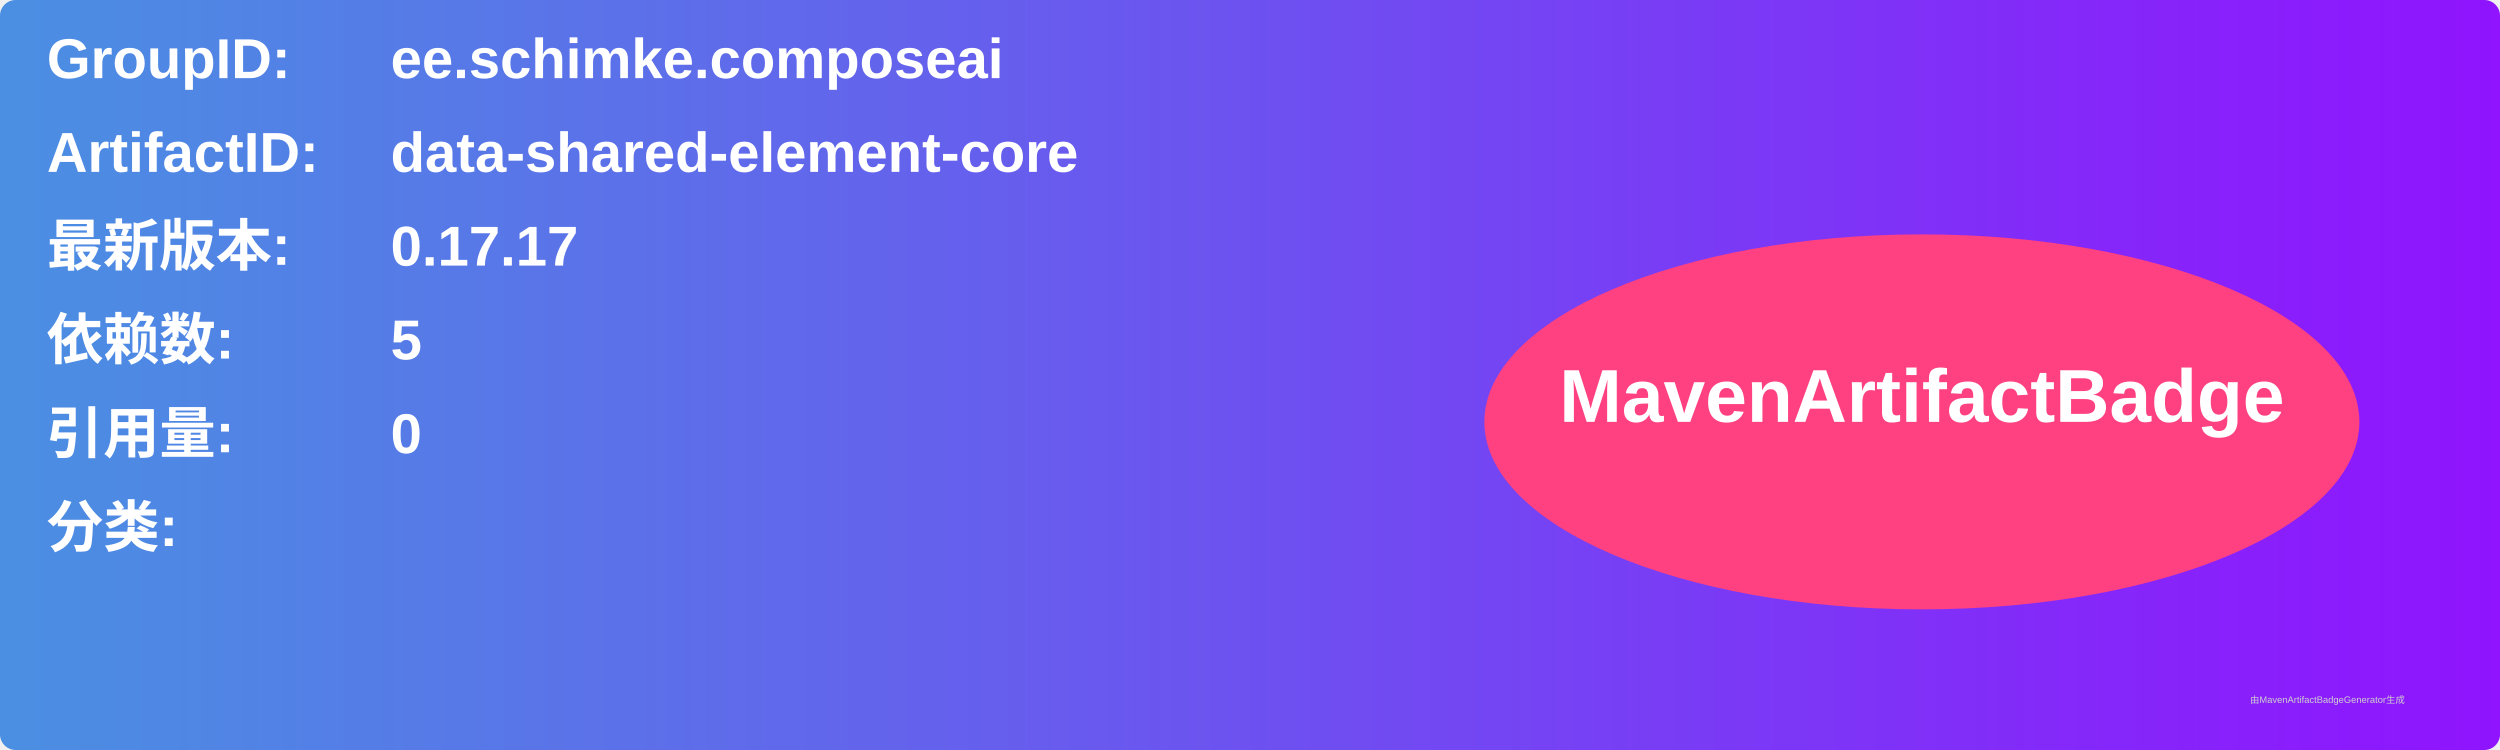
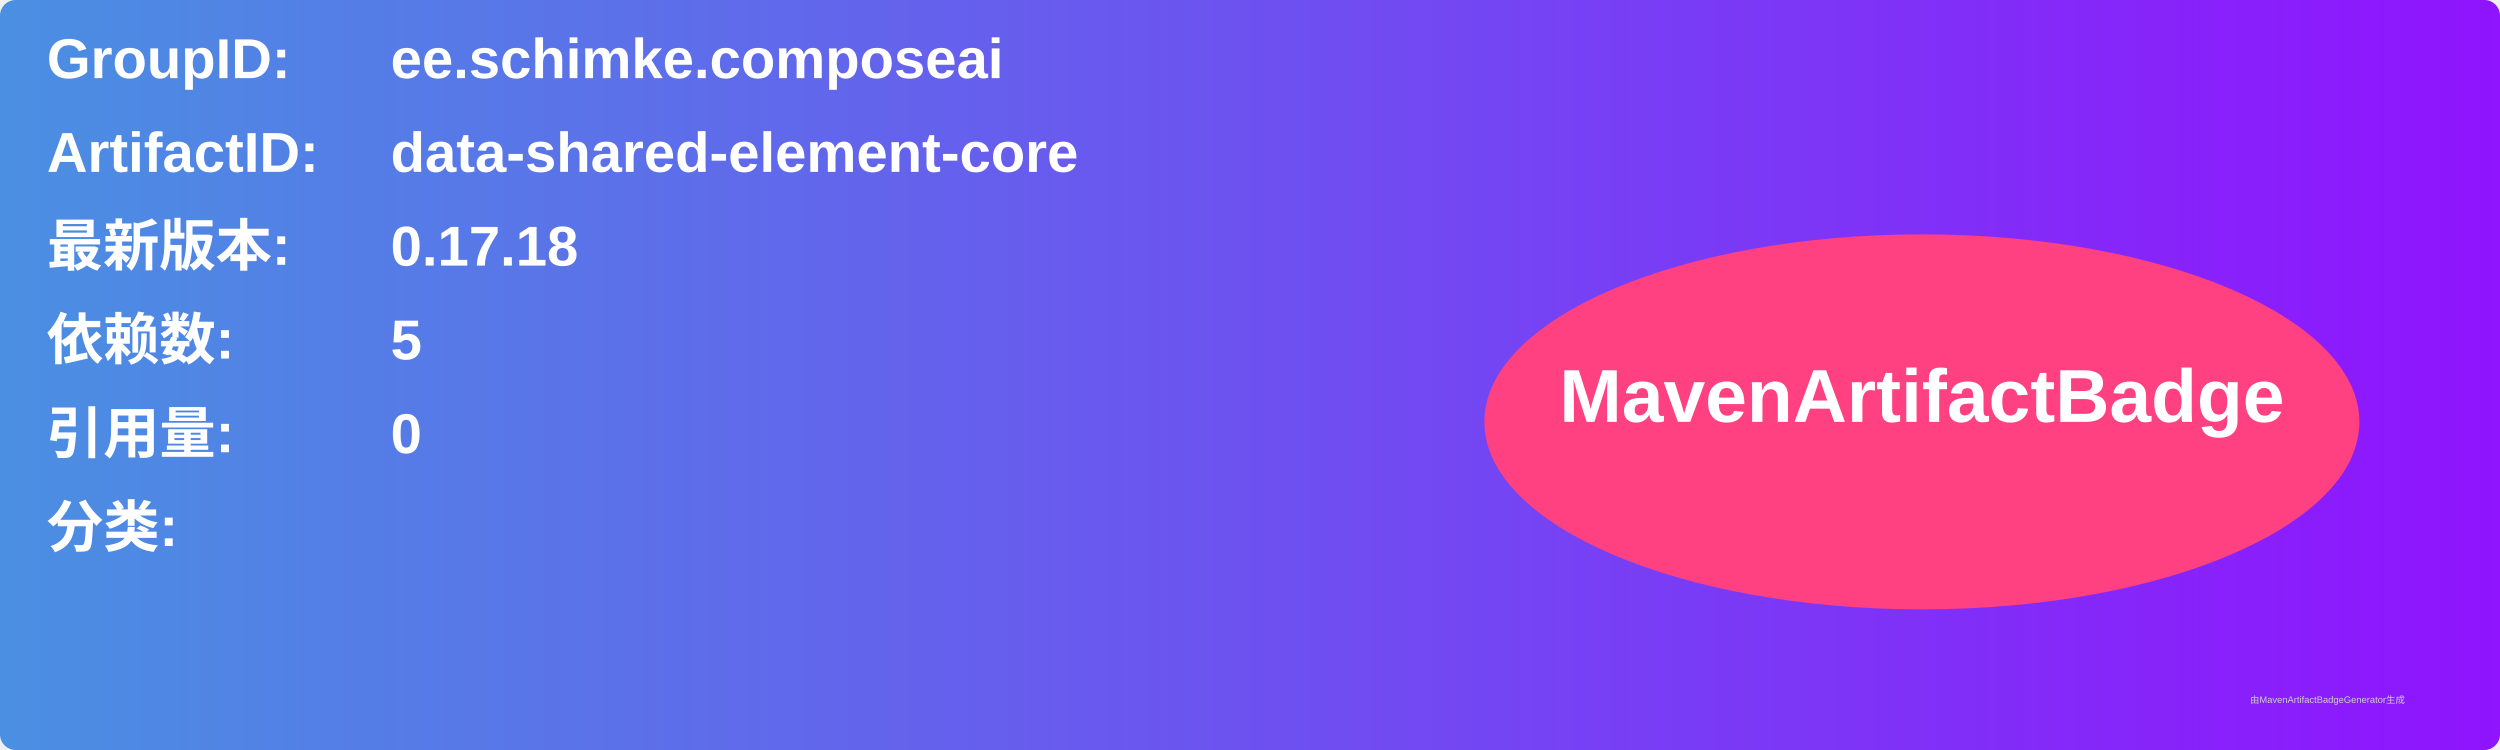
<svg xmlns="http://www.w3.org/2000/svg" width="800" height="240" viewBox="0 0 800 240">
  <linearGradient id="grad" x1="0%" y1="0%" x2="100%" y2="0%">
    <stop offset="0%" stop-color="#4a90e2" />
    <stop offset="100%" stop-color="#9013fe" />
  </linearGradient>
  <rect width="100%" height="100%" rx="5" ry="5" fill="url(#grad)" />
  <g transform="translate(15, 15)">
    <text x="0" y="10" font-family="Arial" font-size="18" fill="white" font-weight="bold" width="260">GroupID:</text>
    <text x="110" y="10" font-family="Arial" font-size="18" fill="white" font-weight="bold" width="460">ee.schimke.composeai</text>
    <text x="0" y="40" font-family="Arial" font-size="18" fill="white" font-weight="bold" width="260">ArtifactID:</text>
    <text x="110" y="40" font-family="Arial" font-size="18" fill="white" font-weight="bold" width="460">data-shared-element-core</text>
    <text x="0" y="70" font-family="Arial" font-size="18" fill="white" font-weight="bold">最新版本:</text>
    <text x="110" y="70" font-family="Arial" font-size="18" fill="white" font-weight="bold">
-       <tspan font-weight="bold">0.17.17</tspan>
+       <tspan font-weight="bold">0.17.18</tspan>
    </text>
    <text x="0" y="100" font-family="Arial" font-size="18" fill="white" font-weight="bold">依赖数: </text>
    <text x="110" y="100" font-family="Arial" font-size="18" fill="white">
      <tspan font-weight="bold">5</tspan>
    </text>
    <text x="0" y="130" font-family="Arial" font-size="18" fill="white" font-weight="bold">引用量: </text>
    <text x="110" y="130" font-family="Arial" font-size="18" fill="white">
      <tspan font-weight="bold">0</tspan>
    </text>
    <text x="0" y="160" font-family="Arial" font-size="18" fill="white" font-weight="bold">分类:</text>
    <text x="10" y="190" font-family="Arial" font-size="10" fill="white">
      <tspan font-weight="bold" />
    </text>
    <ellipse cx="600" cy="120" rx="140" ry="60" fill="#ff4081" />
    <text x="600" y="120" text-anchor="middle" font-family="Arial" font-size="24" fill="white" font-weight="bold">MavenArtifactBadge</text>
  </g>
  <text x="720" y="225" font-family="Arial" font-size="3" fill="#d0d0d0">由MavenArtifactBadgeGenerator生成</text>
</svg>
